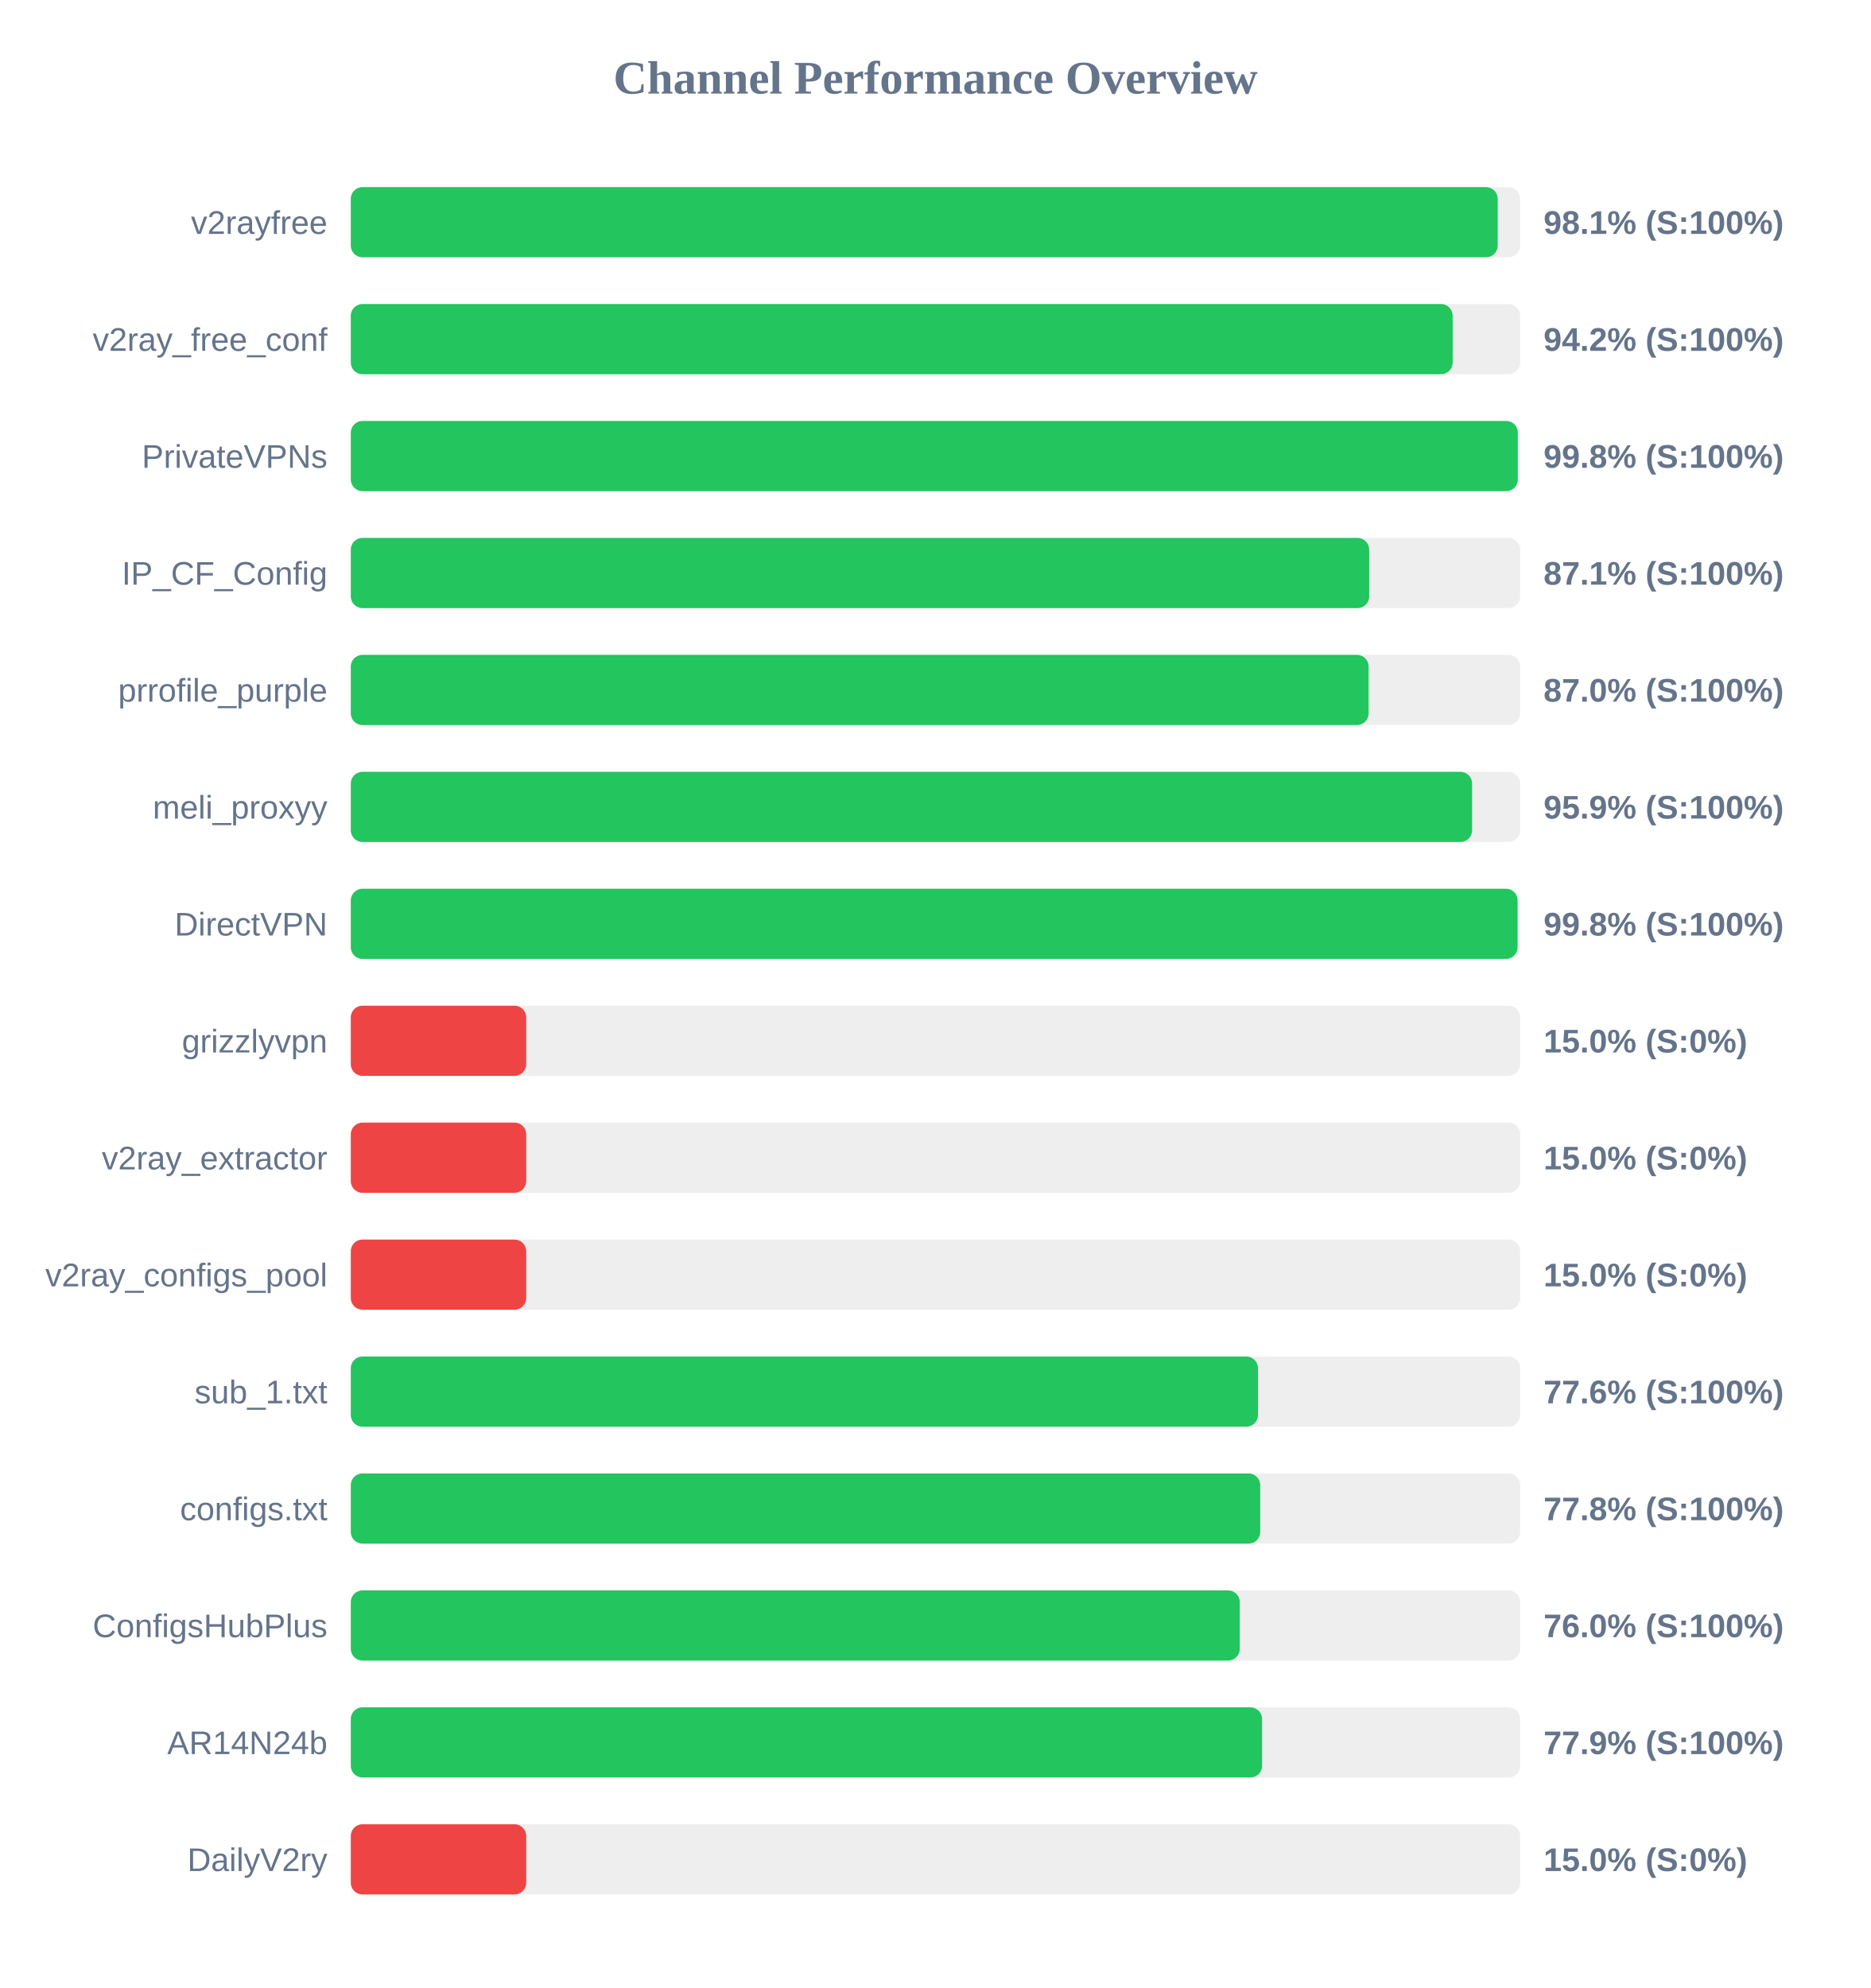
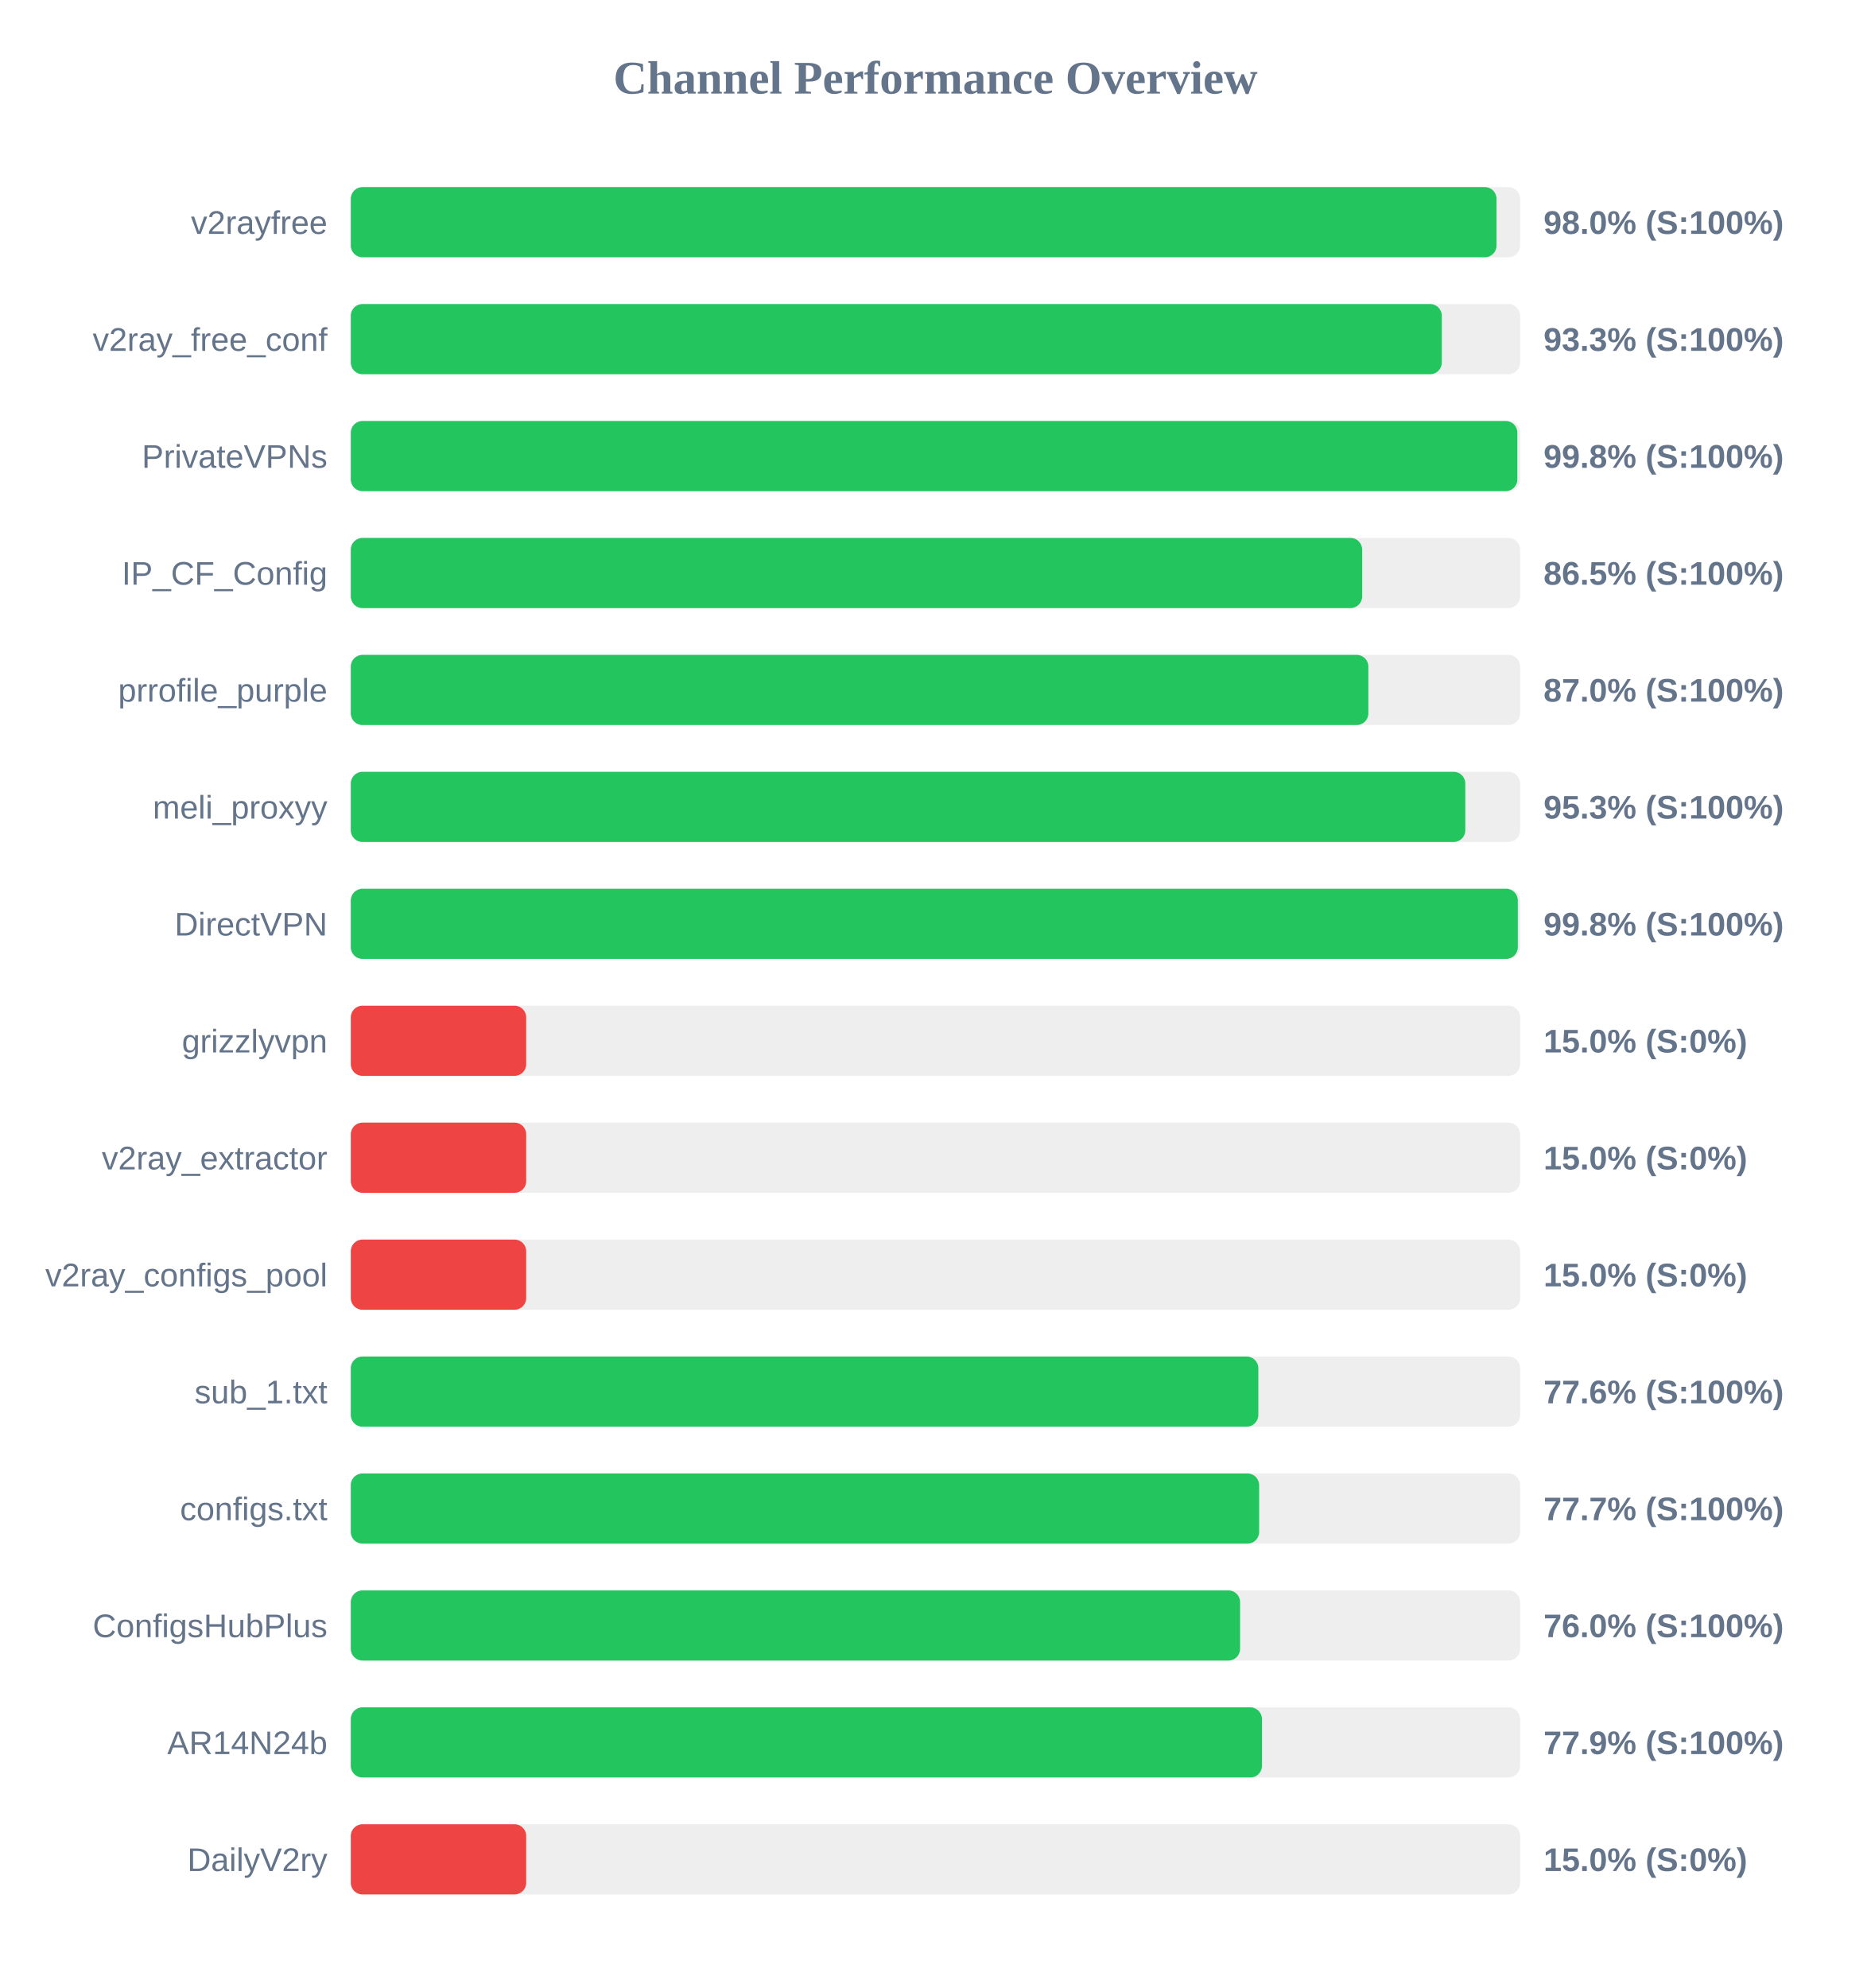
<svg xmlns="http://www.w3.org/2000/svg" width="800" height="850" version="1.1">
  <style>
        .row { font: 14px Arial; fill: #64748b; }
        .score { font: bold 14px Arial; fill: #64748b; }
    </style>
  <text x="400" y="40" text-anchor="middle" font-size="20px" font-weight="bold" fill="#64748b">Channel Performance Overview</text>
  <rect x="150" y="80" width="500" height="30" fill="#eee" rx="5" />
-   <rect x="150" y="80" width="490.4" height="30" fill="#22c55e" rx="5" />
+   <rect x="150" y="80" width="489.9" height="30" fill="#22c55e" rx="5" />
  <text x="140" y="100" text-anchor="end" class="row">v2rayfree</text>
-   <text x="660" y="100" text-anchor="start" class="score">98.1% (S:100%)</text>
+   <text x="660" y="100" text-anchor="start" class="score">98.0% (S:100%)</text>
  <rect x="150" y="130" width="500" height="30" fill="#eee" rx="5" />
-   <rect x="150" y="130" width="471.15" height="30" fill="#22c55e" rx="5" />
+   <rect x="150" y="130" width="466.5" height="30" fill="#22c55e" rx="5" />
  <text x="140" y="150" text-anchor="end" class="row">v2ray_free_conf</text>
-   <text x="660" y="150" text-anchor="start" class="score">94.2% (S:100%)</text>
+   <text x="660" y="150" text-anchor="start" class="score">93.3% (S:100%)</text>
  <rect x="150" y="180" width="500" height="30" fill="#eee" rx="5" />
-   <rect x="150" y="180" width="499.0" height="30" fill="#22c55e" rx="5" />
+   <rect x="150" y="180" width="498.8" height="30" fill="#22c55e" rx="5" />
  <text x="140" y="200" text-anchor="end" class="row">PrivateVPNs</text>
  <text x="660" y="200" text-anchor="start" class="score">99.8% (S:100%)</text>
  <rect x="150" y="230" width="500" height="30" fill="#eee" rx="5" />
-   <rect x="150" y="230" width="435.45" height="30" fill="#22c55e" rx="5" />
+   <rect x="150" y="230" width="432.45" height="30" fill="#22c55e" rx="5" />
  <text x="140" y="250" text-anchor="end" class="row">IP_CF_Config</text>
-   <text x="660" y="250" text-anchor="start" class="score">87.1% (S:100%)</text>
+   <text x="660" y="250" text-anchor="start" class="score">86.5% (S:100%)</text>
  <rect x="150" y="280" width="500" height="30" fill="#eee" rx="5" />
-   <rect x="150" y="280" width="435.2" height="30" fill="#22c55e" rx="5" />
+   <rect x="150" y="280" width="435.1" height="30" fill="#22c55e" rx="5" />
  <text x="140" y="300" text-anchor="end" class="row">prrofile_purple</text>
  <text x="660" y="300" text-anchor="start" class="score">87.0% (S:100%)</text>
  <rect x="150" y="330" width="500" height="30" fill="#eee" rx="5" />
-   <rect x="150" y="330" width="479.45" height="30" fill="#22c55e" rx="5" />
+   <rect x="150" y="330" width="476.55" height="30" fill="#22c55e" rx="5" />
  <text x="140" y="350" text-anchor="end" class="row">meli_proxyy</text>
-   <text x="660" y="350" text-anchor="start" class="score">95.9% (S:100%)</text>
+   <text x="660" y="350" text-anchor="start" class="score">95.3% (S:100%)</text>
  <rect x="150" y="380" width="500" height="30" fill="#eee" rx="5" />
-   <rect x="150" y="380" width="498.9" height="30" fill="#22c55e" rx="5" />
+   <rect x="150" y="380" width="499.0" height="30" fill="#22c55e" rx="5" />
  <text x="140" y="400" text-anchor="end" class="row">DirectVPN</text>
  <text x="660" y="400" text-anchor="start" class="score">99.8% (S:100%)</text>
  <rect x="150" y="430" width="500" height="30" fill="#eee" rx="5" />
  <rect x="150" y="430" width="75.0" height="30" fill="#ef4444" rx="5" />
  <text x="140" y="450" text-anchor="end" class="row">grizzlyvpn</text>
  <text x="660" y="450" text-anchor="start" class="score">15.0% (S:0%)</text>
  <rect x="150" y="480" width="500" height="30" fill="#eee" rx="5" />
  <rect x="150" y="480" width="75.0" height="30" fill="#ef4444" rx="5" />
  <text x="140" y="500" text-anchor="end" class="row">v2ray_extractor</text>
  <text x="660" y="500" text-anchor="start" class="score">15.0% (S:0%)</text>
  <rect x="150" y="530" width="500" height="30" fill="#eee" rx="5" />
  <rect x="150" y="530" width="75.0" height="30" fill="#ef4444" rx="5" />
  <text x="140" y="550" text-anchor="end" class="row">v2ray_configs_pool</text>
  <text x="660" y="550" text-anchor="start" class="score">15.0% (S:0%)</text>
  <rect x="150" y="580" width="500" height="30" fill="#eee" rx="5" />
-   <rect x="150" y="580" width="387.9" height="30" fill="#22c55e" rx="5" />
+   <rect x="150" y="580" width="388.05" height="30" fill="#22c55e" rx="5" />
  <text x="140" y="600" text-anchor="end" class="row">sub_1.txt</text>
  <text x="660" y="600" text-anchor="start" class="score">77.6% (S:100%)</text>
  <rect x="150" y="630" width="500" height="30" fill="#eee" rx="5" />
-   <rect x="150" y="630" width="388.85" height="30" fill="#22c55e" rx="5" />
+   <rect x="150" y="630" width="388.4" height="30" fill="#22c55e" rx="5" />
  <text x="140" y="650" text-anchor="end" class="row">configs.txt</text>
-   <text x="660" y="650" text-anchor="start" class="score">77.8% (S:100%)</text>
+   <text x="660" y="650" text-anchor="start" class="score">77.7% (S:100%)</text>
  <rect x="150" y="680" width="500" height="30" fill="#eee" rx="5" />
-   <rect x="150" y="680" width="380.1" height="30" fill="#22c55e" rx="5" />
+   <rect x="150" y="680" width="380.25" height="30" fill="#22c55e" rx="5" />
  <text x="140" y="700" text-anchor="end" class="row">ConfigsHubPlus</text>
  <text x="660" y="700" text-anchor="start" class="score">76.0% (S:100%)</text>
  <rect x="150" y="730" width="500" height="30" fill="#eee" rx="5" />
-   <rect x="150" y="730" width="389.65" height="30" fill="#22c55e" rx="5" />
+   <rect x="150" y="730" width="389.6" height="30" fill="#22c55e" rx="5" />
  <text x="140" y="750" text-anchor="end" class="row">AR14N24b</text>
  <text x="660" y="750" text-anchor="start" class="score">77.9% (S:100%)</text>
  <rect x="150" y="780" width="500" height="30" fill="#eee" rx="5" />
  <rect x="150" y="780" width="75.0" height="30" fill="#ef4444" rx="5" />
  <text x="140" y="800" text-anchor="end" class="row">DailyV2ry</text>
  <text x="660" y="800" text-anchor="start" class="score">15.0% (S:0%)</text>
</svg>
